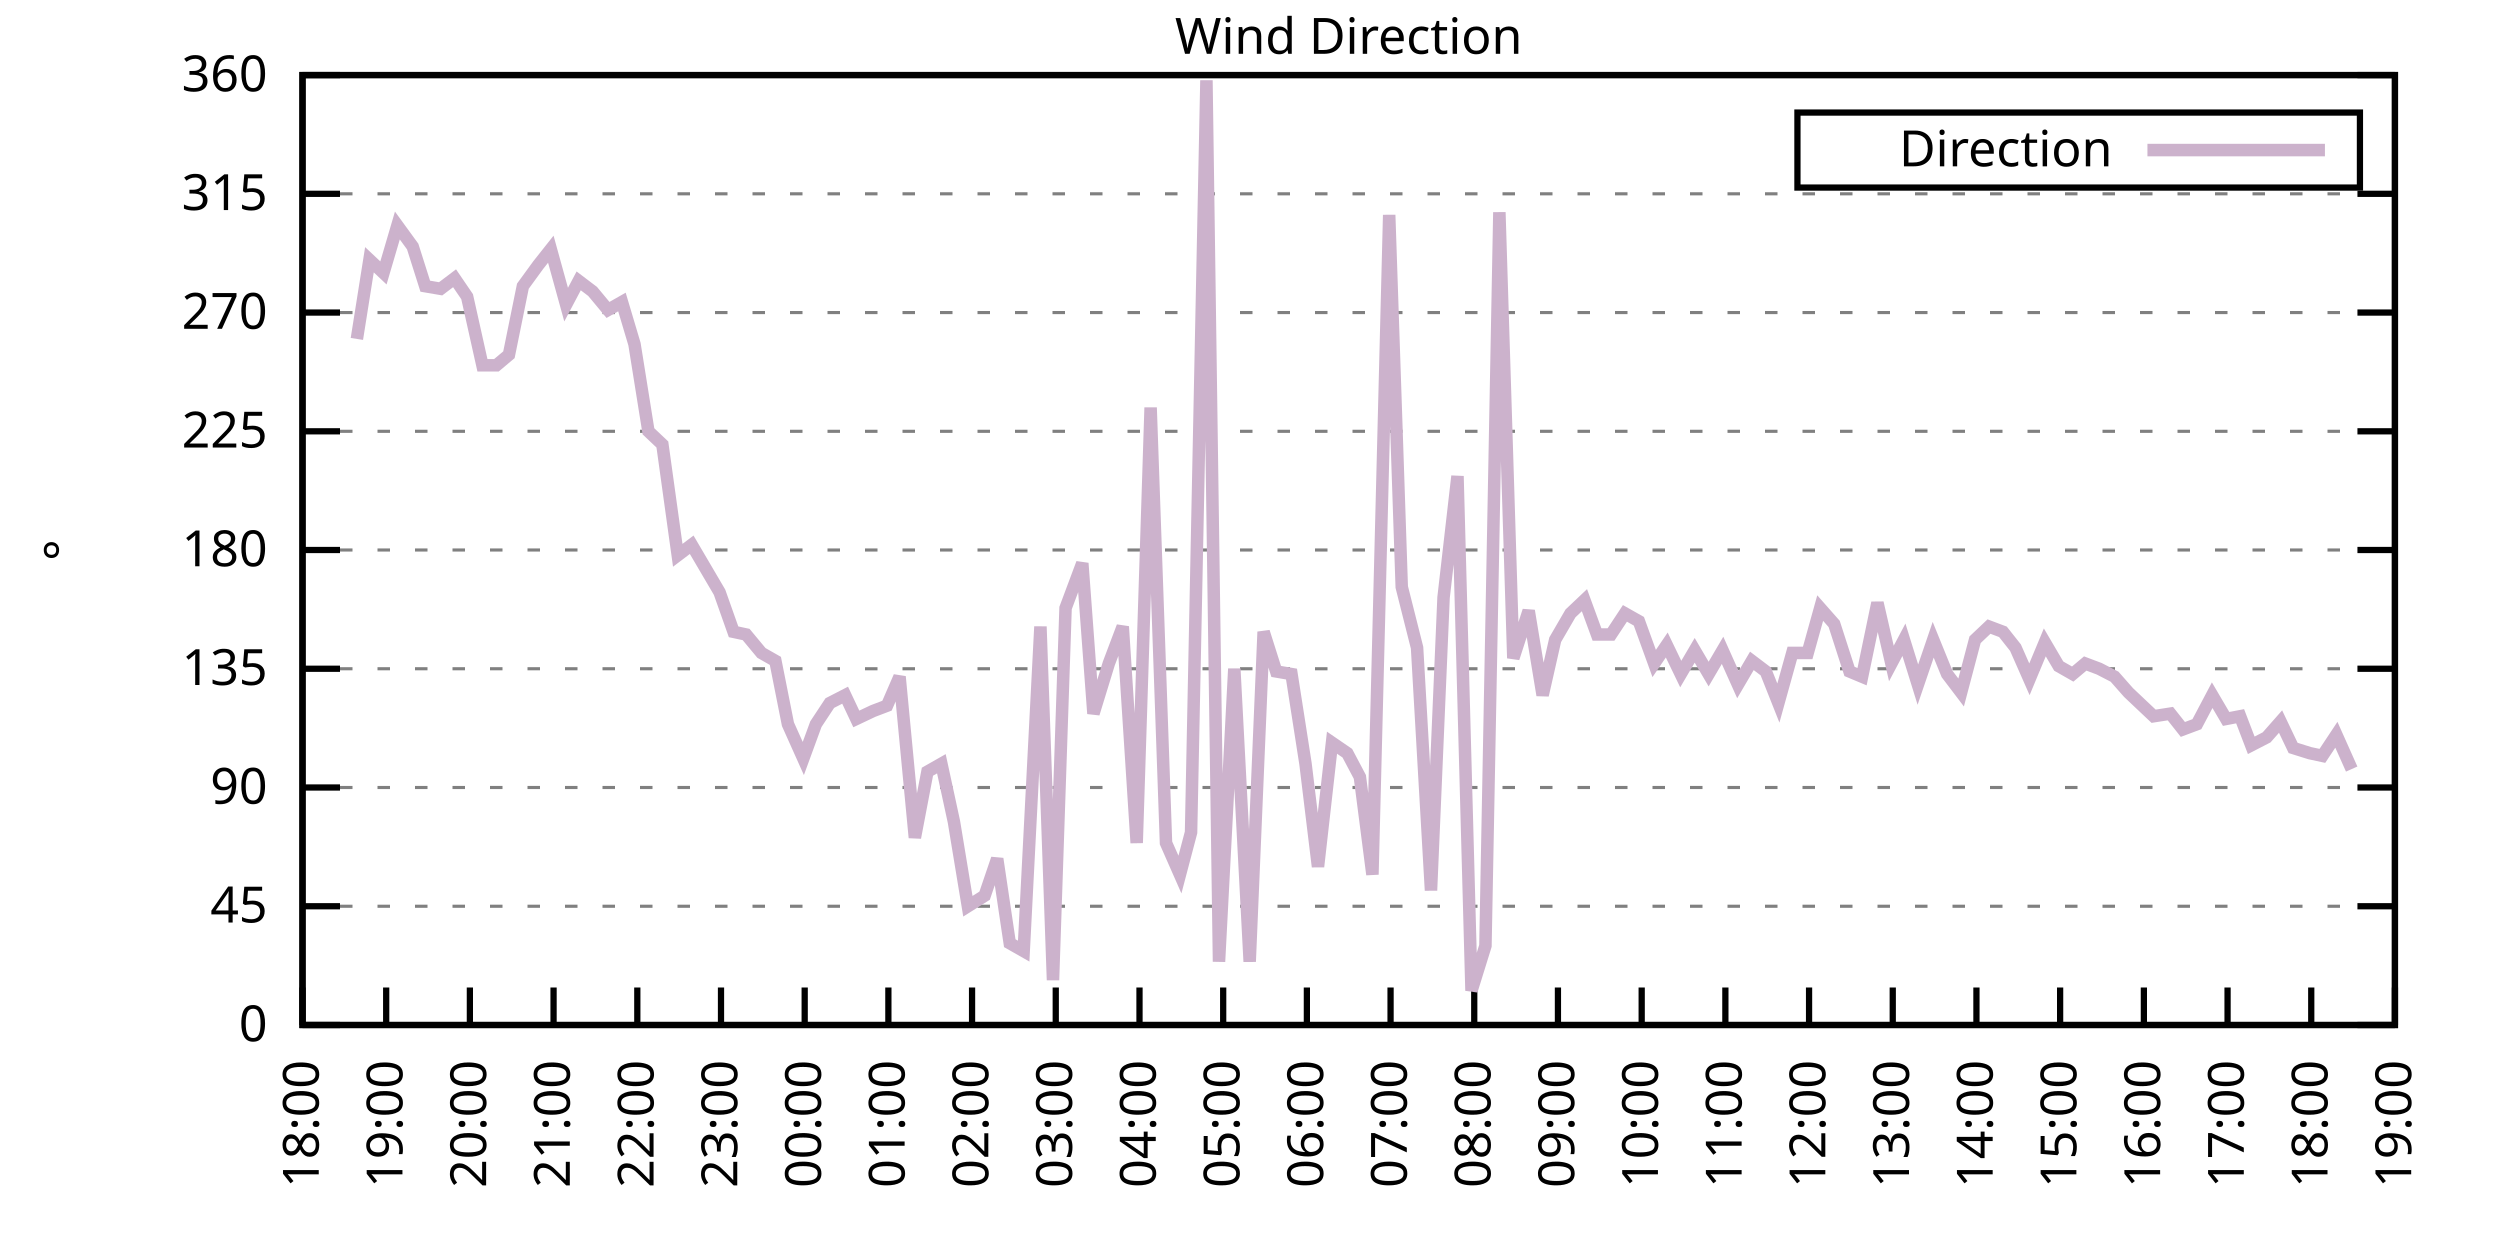
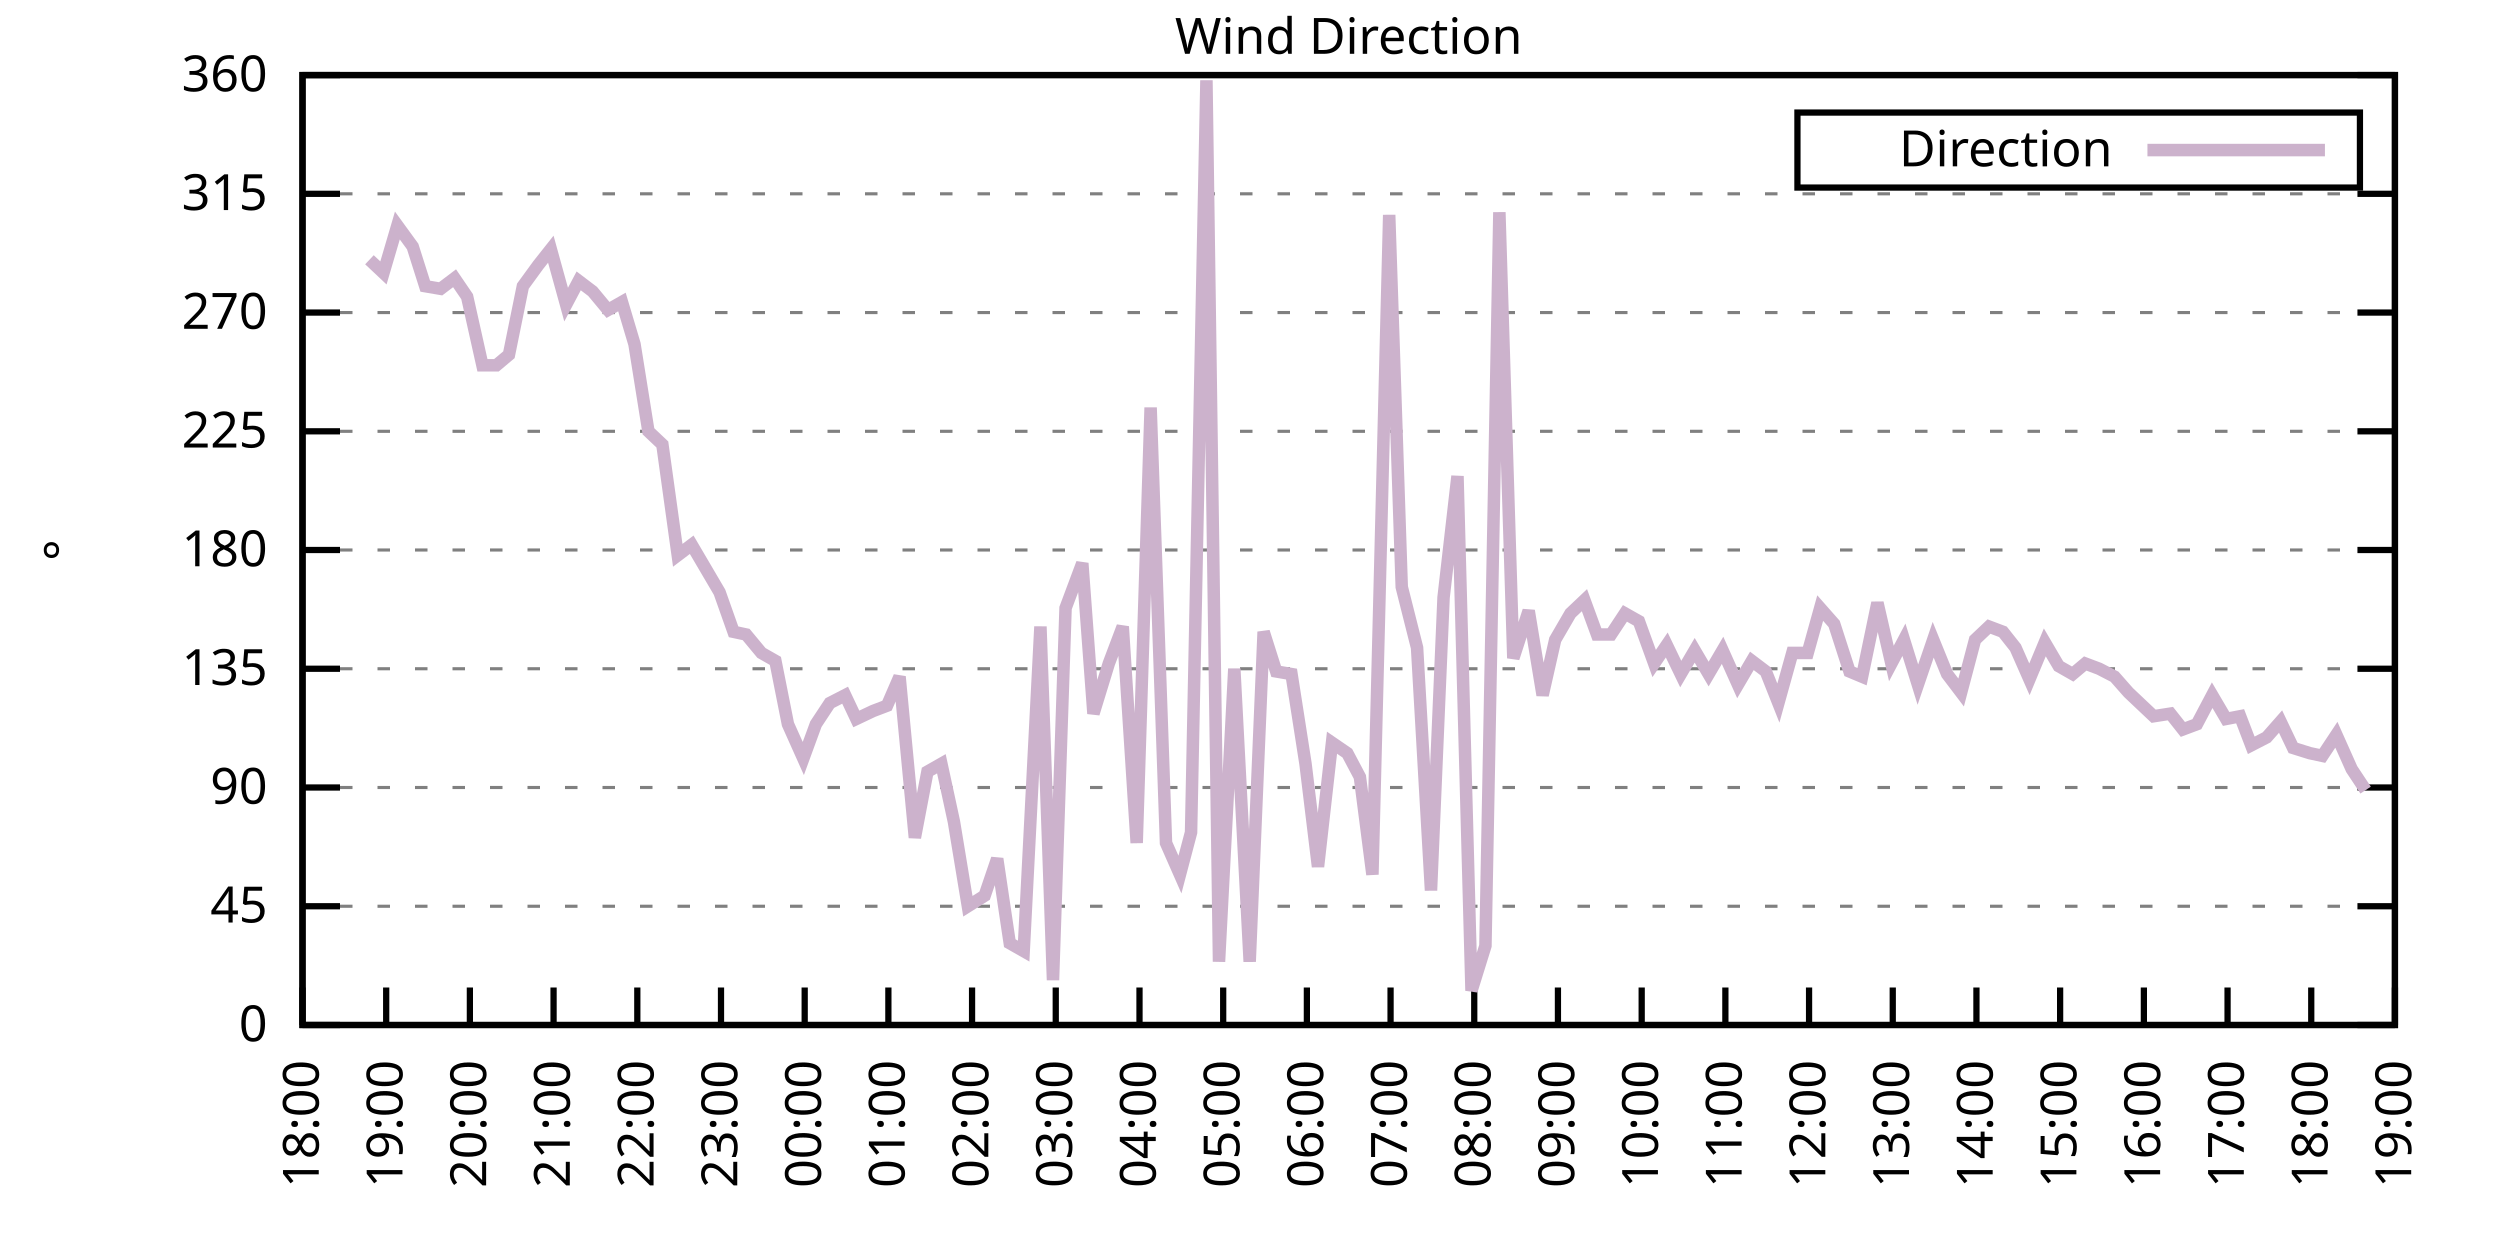
<svg xmlns="http://www.w3.org/2000/svg" xmlns:xlink="http://www.w3.org/1999/xlink" width="400" height="200" viewBox="0 0 400 200">
  <g id="gnuplot_canvas">
    <rect x="0" y="0" width="400" height="200" fill="none" />
    <defs>
      <circle id="gpDot" r="0.5" stroke-width="0.5" stroke="currentColor" />
      <path id="gpPt0" stroke-width="0.333" stroke="currentColor" d="M-1,0 h2 M0,-1 v2" />
      <path id="gpPt1" stroke-width="0.333" stroke="currentColor" d="M-1,-1 L1,1 M1,-1 L-1,1" />
      <path id="gpPt2" stroke-width="0.333" stroke="currentColor" d="M-1,0 L1,0 M0,-1 L0,1 M-1,-1 L1,1 M-1,1 L1,-1" />
      <rect id="gpPt3" stroke-width="0.333" stroke="currentColor" x="-1" y="-1" width="2" height="2" />
      <rect id="gpPt4" stroke-width="0.333" stroke="currentColor" fill="currentColor" x="-1" y="-1" width="2" height="2" />
      <circle id="gpPt5" stroke-width="0.333" stroke="currentColor" cx="0" cy="0" r="1" />
      <use xlink:href="#gpPt5" id="gpPt6" fill="currentColor" stroke="none" />
      <path id="gpPt7" stroke-width="0.333" stroke="currentColor" d="M0,-1.33 L-1.33,0.67 L1.33,0.67 z" />
      <use xlink:href="#gpPt7" id="gpPt8" fill="currentColor" stroke="none" />
      <use xlink:href="#gpPt7" id="gpPt9" stroke="currentColor" transform="rotate(180)" />
      <use xlink:href="#gpPt9" id="gpPt10" fill="currentColor" stroke="none" />
      <use xlink:href="#gpPt3" id="gpPt11" stroke="currentColor" transform="rotate(45)" />
      <use xlink:href="#gpPt11" id="gpPt12" fill="currentColor" stroke="none" />
      <path id="gpPt13" stroke-width="0.333" stroke="currentColor" d="M0,1.330 L1.265,0.411 L0.782,-1.067 L-0.782,-1.076 L-1.265,0.411 z" />
      <use xlink:href="#gpPt13" id="gpPt14" fill="currentColor" stroke="none" />
      <filter id="textbox" filterUnits="objectBoundingBox" x="0" y="0" height="1" width="1">
        <feFlood flood-color="white" flood-opacity="1" result="bgnd" />
        <feComposite in="SourceGraphic" in2="bgnd" operator="atop" />
      </filter>
      <filter id="greybox" filterUnits="objectBoundingBox" x="0" y="0" height="1" width="1">
        <feFlood flood-color="lightgrey" flood-opacity="1" result="grey" />
        <feComposite in="SourceGraphic" in2="grey" operator="atop" />
      </filter>
    </defs>
    <g fill="none" color="white" stroke="currentColor" stroke-width="1.00" stroke-linecap="butt" stroke-linejoin="miter">
</g>
    <g fill="none" color="black" stroke="currentColor" stroke-width="1.00" stroke-linecap="butt" stroke-linejoin="miter">
      <g stroke="none" shape-rendering="crispEdges">
        <polygon fill="rgb(255, 255, 255)" points="48.40,164.00 383.18,164.00 383.18,12.02 48.40,12.02 " />
      </g>
    </g>
    <g fill="none" color="black" stroke="currentColor" stroke-width="1.00" stroke-linecap="butt" stroke-linejoin="miter">
</g>
    <g fill="none" color="black" stroke="black" stroke-width="0.50" stroke-linecap="butt" stroke-linejoin="miter">
</g>
    <g fill="none" color="gray" stroke="currentColor" stroke-width="0.50" stroke-linecap="butt" stroke-linejoin="miter">
      <path stroke="gray" stroke-dasharray="2,4" class="gridline" d="M48.40,164.00 L383.19,164.00  " />
    </g>
    <g fill="none" color="gray" stroke="gray" stroke-width="1.00" stroke-linecap="butt" stroke-linejoin="miter">
</g>
    <g fill="none" color="black" stroke="currentColor" stroke-width="1.00" stroke-linecap="butt" stroke-linejoin="miter">
      <path stroke="black" d="M48.40,164.00 L54.40,164.00 M383.19,164.00 L377.19,164.00  " />
      <g transform="translate(42.80,166.60)" stroke="none" fill="black" font-family="Sans" font-size="8.00" text-anchor="end">
        <text>
          <tspan font-family="Sans"> 0</tspan>
        </text>
      </g>
    </g>
    <g fill="none" color="black" stroke="currentColor" stroke-width="1.00" stroke-linecap="butt" stroke-linejoin="miter">
</g>
    <g fill="none" color="black" stroke="black" stroke-width="0.50" stroke-linecap="butt" stroke-linejoin="miter">
</g>
    <g fill="none" color="gray" stroke="currentColor" stroke-width="0.50" stroke-linecap="butt" stroke-linejoin="miter">
      <path stroke="gray" stroke-dasharray="2,4" class="gridline" d="M48.40,145.00 L383.19,145.00  " />
    </g>
    <g fill="none" color="gray" stroke="gray" stroke-width="1.00" stroke-linecap="butt" stroke-linejoin="miter">
</g>
    <g fill="none" color="black" stroke="currentColor" stroke-width="1.00" stroke-linecap="butt" stroke-linejoin="miter">
      <path stroke="black" d="M48.40,145.00 L54.40,145.00 M383.19,145.00 L377.19,145.00  " />
      <g transform="translate(42.80,147.60)" stroke="none" fill="black" font-family="Sans" font-size="8.00" text-anchor="end">
        <text>
          <tspan font-family="Sans"> 45</tspan>
        </text>
      </g>
    </g>
    <g fill="none" color="black" stroke="currentColor" stroke-width="1.00" stroke-linecap="butt" stroke-linejoin="miter">
</g>
    <g fill="none" color="black" stroke="black" stroke-width="0.50" stroke-linecap="butt" stroke-linejoin="miter">
</g>
    <g fill="none" color="gray" stroke="currentColor" stroke-width="0.50" stroke-linecap="butt" stroke-linejoin="miter">
      <path stroke="gray" stroke-dasharray="2,4" class="gridline" d="M48.40,126.00 L383.19,126.00  " />
    </g>
    <g fill="none" color="gray" stroke="gray" stroke-width="1.00" stroke-linecap="butt" stroke-linejoin="miter">
</g>
    <g fill="none" color="black" stroke="currentColor" stroke-width="1.00" stroke-linecap="butt" stroke-linejoin="miter">
      <path stroke="black" d="M48.40,126.00 L54.40,126.00 M383.19,126.00 L377.19,126.00  " />
      <g transform="translate(42.80,128.60)" stroke="none" fill="black" font-family="Sans" font-size="8.00" text-anchor="end">
        <text>
          <tspan font-family="Sans"> 90</tspan>
        </text>
      </g>
    </g>
    <g fill="none" color="black" stroke="currentColor" stroke-width="1.00" stroke-linecap="butt" stroke-linejoin="miter">
</g>
    <g fill="none" color="black" stroke="black" stroke-width="0.50" stroke-linecap="butt" stroke-linejoin="miter">
</g>
    <g fill="none" color="gray" stroke="currentColor" stroke-width="0.50" stroke-linecap="butt" stroke-linejoin="miter">
      <path stroke="gray" stroke-dasharray="2,4" class="gridline" d="M48.40,107.00 L383.19,107.00  " />
    </g>
    <g fill="none" color="gray" stroke="gray" stroke-width="1.00" stroke-linecap="butt" stroke-linejoin="miter">
</g>
    <g fill="none" color="black" stroke="currentColor" stroke-width="1.00" stroke-linecap="butt" stroke-linejoin="miter">
      <path stroke="black" d="M48.40,107.00 L54.40,107.00 M383.19,107.00 L377.19,107.00  " />
      <g transform="translate(42.80,109.60)" stroke="none" fill="black" font-family="Sans" font-size="8.00" text-anchor="end">
        <text>
          <tspan font-family="Sans"> 135</tspan>
        </text>
      </g>
    </g>
    <g fill="none" color="black" stroke="currentColor" stroke-width="1.00" stroke-linecap="butt" stroke-linejoin="miter">
</g>
    <g fill="none" color="black" stroke="black" stroke-width="0.50" stroke-linecap="butt" stroke-linejoin="miter">
</g>
    <g fill="none" color="gray" stroke="currentColor" stroke-width="0.50" stroke-linecap="butt" stroke-linejoin="miter">
      <path stroke="gray" stroke-dasharray="2,4" class="gridline" d="M48.40,88.00 L383.19,88.00  " />
    </g>
    <g fill="none" color="gray" stroke="gray" stroke-width="1.00" stroke-linecap="butt" stroke-linejoin="miter">
</g>
    <g fill="none" color="black" stroke="currentColor" stroke-width="1.00" stroke-linecap="butt" stroke-linejoin="miter">
      <path stroke="black" d="M48.40,88.00 L54.40,88.00 M383.19,88.00 L377.19,88.00  " />
      <g transform="translate(42.80,90.60)" stroke="none" fill="black" font-family="Sans" font-size="8.00" text-anchor="end">
        <text>
          <tspan font-family="Sans"> 180</tspan>
        </text>
      </g>
    </g>
    <g fill="none" color="black" stroke="currentColor" stroke-width="1.00" stroke-linecap="butt" stroke-linejoin="miter">
</g>
    <g fill="none" color="black" stroke="black" stroke-width="0.50" stroke-linecap="butt" stroke-linejoin="miter">
</g>
    <g fill="none" color="gray" stroke="currentColor" stroke-width="0.50" stroke-linecap="butt" stroke-linejoin="miter">
      <path stroke="gray" stroke-dasharray="2,4" class="gridline" d="M48.40,69.01 L383.19,69.01  " />
    </g>
    <g fill="none" color="gray" stroke="gray" stroke-width="1.00" stroke-linecap="butt" stroke-linejoin="miter">
</g>
    <g fill="none" color="black" stroke="currentColor" stroke-width="1.00" stroke-linecap="butt" stroke-linejoin="miter">
      <path stroke="black" d="M48.40,69.01 L54.40,69.01 M383.19,69.01 L377.19,69.01  " />
      <g transform="translate(42.80,71.61)" stroke="none" fill="black" font-family="Sans" font-size="8.00" text-anchor="end">
        <text>
          <tspan font-family="Sans"> 225</tspan>
        </text>
      </g>
    </g>
    <g fill="none" color="black" stroke="currentColor" stroke-width="1.00" stroke-linecap="butt" stroke-linejoin="miter">
</g>
    <g fill="none" color="black" stroke="black" stroke-width="0.50" stroke-linecap="butt" stroke-linejoin="miter">
</g>
    <g fill="none" color="gray" stroke="currentColor" stroke-width="0.50" stroke-linecap="butt" stroke-linejoin="miter">
      <path stroke="gray" stroke-dasharray="2,4" class="gridline" d="M48.40,50.01 L383.19,50.01  " />
    </g>
    <g fill="none" color="gray" stroke="gray" stroke-width="1.00" stroke-linecap="butt" stroke-linejoin="miter">
</g>
    <g fill="none" color="black" stroke="currentColor" stroke-width="1.00" stroke-linecap="butt" stroke-linejoin="miter">
      <path stroke="black" d="M48.40,50.01 L54.40,50.01 M383.19,50.01 L377.19,50.01  " />
      <g transform="translate(42.80,52.61)" stroke="none" fill="black" font-family="Sans" font-size="8.00" text-anchor="end">
        <text>
          <tspan font-family="Sans"> 270</tspan>
        </text>
      </g>
    </g>
    <g fill="none" color="black" stroke="currentColor" stroke-width="1.00" stroke-linecap="butt" stroke-linejoin="miter">
</g>
    <g fill="none" color="black" stroke="black" stroke-width="0.50" stroke-linecap="butt" stroke-linejoin="miter">
</g>
    <g fill="none" color="gray" stroke="currentColor" stroke-width="0.50" stroke-linecap="butt" stroke-linejoin="miter">
      <path stroke="gray" stroke-dasharray="2,4" class="gridline" d="M48.40,31.01 L383.19,31.01  " />
    </g>
    <g fill="none" color="gray" stroke="gray" stroke-width="1.00" stroke-linecap="butt" stroke-linejoin="miter">
</g>
    <g fill="none" color="black" stroke="currentColor" stroke-width="1.00" stroke-linecap="butt" stroke-linejoin="miter">
      <path stroke="black" d="M48.40,31.01 L54.40,31.01 M383.19,31.01 L377.19,31.01  " />
      <g transform="translate(42.80,33.61)" stroke="none" fill="black" font-family="Sans" font-size="8.00" text-anchor="end">
        <text>
          <tspan font-family="Sans"> 315</tspan>
        </text>
      </g>
    </g>
    <g fill="none" color="black" stroke="currentColor" stroke-width="1.00" stroke-linecap="butt" stroke-linejoin="miter">
</g>
    <g fill="none" color="black" stroke="black" stroke-width="0.50" stroke-linecap="butt" stroke-linejoin="miter">
</g>
    <g fill="none" color="gray" stroke="currentColor" stroke-width="0.50" stroke-linecap="butt" stroke-linejoin="miter">
      <path stroke="gray" stroke-dasharray="2,4" class="gridline" d="M48.40,12.01 L383.19,12.01  " />
    </g>
    <g fill="none" color="gray" stroke="gray" stroke-width="1.00" stroke-linecap="butt" stroke-linejoin="miter">
</g>
    <g fill="none" color="black" stroke="currentColor" stroke-width="1.00" stroke-linecap="butt" stroke-linejoin="miter">
      <path stroke="black" d="M48.40,12.01 L54.40,12.01 M383.19,12.01 L377.19,12.01  " />
      <g transform="translate(42.80,14.61)" stroke="none" fill="black" font-family="Sans" font-size="8.00" text-anchor="end">
        <text>
          <tspan font-family="Sans"> 360</tspan>
        </text>
      </g>
    </g>
    <g fill="none" color="black" stroke="currentColor" stroke-width="1.00" stroke-linecap="butt" stroke-linejoin="miter">
      <path stroke="black" d="M48.40,164.00 L48.40,158.00  " />
      <g transform="translate(51.00,169.60) rotate(270.00)" stroke="none" fill="black" font-family="Sans" font-size="8.00" text-anchor="end">
        <text>
          <tspan font-family="Sans">18:00</tspan>
        </text>
      </g>
    </g>
    <g fill="none" color="black" stroke="currentColor" stroke-width="1.00" stroke-linecap="butt" stroke-linejoin="miter">
      <path stroke="black" d="M61.79,164.00 L61.79,158.00  " />
      <g transform="translate(64.39,169.60) rotate(270.00)" stroke="none" fill="black" font-family="Sans" font-size="8.00" text-anchor="end">
        <text>
          <tspan font-family="Sans">19:00</tspan>
        </text>
      </g>
    </g>
    <g fill="none" color="black" stroke="currentColor" stroke-width="1.00" stroke-linecap="butt" stroke-linejoin="miter">
      <path stroke="black" d="M75.18,164.00 L75.18,158.00  " />
      <g transform="translate(77.78,169.60) rotate(270.00)" stroke="none" fill="black" font-family="Sans" font-size="8.00" text-anchor="end">
        <text>
          <tspan font-family="Sans">20:00</tspan>
        </text>
      </g>
    </g>
    <g fill="none" color="black" stroke="currentColor" stroke-width="1.00" stroke-linecap="butt" stroke-linejoin="miter">
      <path stroke="black" d="M88.57,164.00 L88.57,158.00  " />
      <g transform="translate(91.17,169.60) rotate(270.00)" stroke="none" fill="black" font-family="Sans" font-size="8.00" text-anchor="end">
        <text>
          <tspan font-family="Sans">21:00</tspan>
        </text>
      </g>
    </g>
    <g fill="none" color="black" stroke="currentColor" stroke-width="1.00" stroke-linecap="butt" stroke-linejoin="miter">
      <path stroke="black" d="M101.97,164.00 L101.97,158.00  " />
      <g transform="translate(104.57,169.60) rotate(270.00)" stroke="none" fill="black" font-family="Sans" font-size="8.00" text-anchor="end">
        <text>
          <tspan font-family="Sans">22:00</tspan>
        </text>
      </g>
    </g>
    <g fill="none" color="black" stroke="currentColor" stroke-width="1.00" stroke-linecap="butt" stroke-linejoin="miter">
      <path stroke="black" d="M115.36,164.00 L115.36,158.00  " />
      <g transform="translate(117.96,169.60) rotate(270.00)" stroke="none" fill="black" font-family="Sans" font-size="8.00" text-anchor="end">
        <text>
          <tspan font-family="Sans">23:00</tspan>
        </text>
      </g>
    </g>
    <g fill="none" color="black" stroke="currentColor" stroke-width="1.00" stroke-linecap="butt" stroke-linejoin="miter">
      <path stroke="black" d="M128.75,164.00 L128.75,158.00  " />
      <g transform="translate(131.35,169.60) rotate(270.00)" stroke="none" fill="black" font-family="Sans" font-size="8.00" text-anchor="end">
        <text>
          <tspan font-family="Sans">00:00</tspan>
        </text>
      </g>
    </g>
    <g fill="none" color="black" stroke="currentColor" stroke-width="1.00" stroke-linecap="butt" stroke-linejoin="miter">
      <path stroke="black" d="M142.14,164.00 L142.14,158.00  " />
      <g transform="translate(144.74,169.60) rotate(270.00)" stroke="none" fill="black" font-family="Sans" font-size="8.00" text-anchor="end">
        <text>
          <tspan font-family="Sans">01:00</tspan>
        </text>
      </g>
    </g>
    <g fill="none" color="black" stroke="currentColor" stroke-width="1.00" stroke-linecap="butt" stroke-linejoin="miter">
      <path stroke="black" d="M155.53,164.00 L155.53,158.00  " />
      <g transform="translate(158.13,169.60) rotate(270.00)" stroke="none" fill="black" font-family="Sans" font-size="8.00" text-anchor="end">
        <text>
          <tspan font-family="Sans">02:00</tspan>
        </text>
      </g>
    </g>
    <g fill="none" color="black" stroke="currentColor" stroke-width="1.00" stroke-linecap="butt" stroke-linejoin="miter">
      <path stroke="black" d="M168.92,164.00 L168.92,158.00  " />
      <g transform="translate(171.52,169.60) rotate(270.00)" stroke="none" fill="black" font-family="Sans" font-size="8.00" text-anchor="end">
        <text>
          <tspan font-family="Sans">03:00</tspan>
        </text>
      </g>
    </g>
    <g fill="none" color="black" stroke="currentColor" stroke-width="1.00" stroke-linecap="butt" stroke-linejoin="miter">
      <path stroke="black" d="M182.32,164.00 L182.32,158.00  " />
      <g transform="translate(184.92,169.60) rotate(270.00)" stroke="none" fill="black" font-family="Sans" font-size="8.00" text-anchor="end">
        <text>
          <tspan font-family="Sans">04:00</tspan>
        </text>
      </g>
    </g>
    <g fill="none" color="black" stroke="currentColor" stroke-width="1.00" stroke-linecap="butt" stroke-linejoin="miter">
      <path stroke="black" d="M195.71,164.00 L195.71,158.00  " />
      <g transform="translate(198.31,169.60) rotate(270.00)" stroke="none" fill="black" font-family="Sans" font-size="8.00" text-anchor="end">
        <text>
          <tspan font-family="Sans">05:00</tspan>
        </text>
      </g>
    </g>
    <g fill="none" color="black" stroke="currentColor" stroke-width="1.00" stroke-linecap="butt" stroke-linejoin="miter">
      <path stroke="black" d="M209.10,164.00 L209.10,158.00  " />
      <g transform="translate(211.70,169.60) rotate(270.00)" stroke="none" fill="black" font-family="Sans" font-size="8.00" text-anchor="end">
        <text>
          <tspan font-family="Sans">06:00</tspan>
        </text>
      </g>
    </g>
    <g fill="none" color="black" stroke="currentColor" stroke-width="1.00" stroke-linecap="butt" stroke-linejoin="miter">
      <path stroke="black" d="M222.49,164.00 L222.49,158.00  " />
      <g transform="translate(225.09,169.60) rotate(270.00)" stroke="none" fill="black" font-family="Sans" font-size="8.00" text-anchor="end">
        <text>
          <tspan font-family="Sans">07:00</tspan>
        </text>
      </g>
    </g>
    <g fill="none" color="black" stroke="currentColor" stroke-width="1.00" stroke-linecap="butt" stroke-linejoin="miter">
      <path stroke="black" d="M235.88,164.00 L235.88,158.00  " />
      <g transform="translate(238.48,169.60) rotate(270.00)" stroke="none" fill="black" font-family="Sans" font-size="8.00" text-anchor="end">
        <text>
          <tspan font-family="Sans">08:00</tspan>
        </text>
      </g>
    </g>
    <g fill="none" color="black" stroke="currentColor" stroke-width="1.00" stroke-linecap="butt" stroke-linejoin="miter">
      <path stroke="black" d="M249.27,164.00 L249.27,158.00  " />
      <g transform="translate(251.87,169.60) rotate(270.00)" stroke="none" fill="black" font-family="Sans" font-size="8.00" text-anchor="end">
        <text>
          <tspan font-family="Sans">09:00</tspan>
        </text>
      </g>
    </g>
    <g fill="none" color="black" stroke="currentColor" stroke-width="1.00" stroke-linecap="butt" stroke-linejoin="miter">
      <path stroke="black" d="M262.67,164.00 L262.67,158.00  " />
      <g transform="translate(265.27,169.60) rotate(270.00)" stroke="none" fill="black" font-family="Sans" font-size="8.00" text-anchor="end">
        <text>
          <tspan font-family="Sans">10:00</tspan>
        </text>
      </g>
    </g>
    <g fill="none" color="black" stroke="currentColor" stroke-width="1.00" stroke-linecap="butt" stroke-linejoin="miter">
      <path stroke="black" d="M276.06,164.00 L276.06,158.00  " />
      <g transform="translate(278.66,169.60) rotate(270.00)" stroke="none" fill="black" font-family="Sans" font-size="8.00" text-anchor="end">
        <text>
          <tspan font-family="Sans">11:00</tspan>
        </text>
      </g>
    </g>
    <g fill="none" color="black" stroke="currentColor" stroke-width="1.00" stroke-linecap="butt" stroke-linejoin="miter">
      <path stroke="black" d="M289.45,164.00 L289.45,158.00  " />
      <g transform="translate(292.05,169.60) rotate(270.00)" stroke="none" fill="black" font-family="Sans" font-size="8.00" text-anchor="end">
        <text>
          <tspan font-family="Sans">12:00</tspan>
        </text>
      </g>
    </g>
    <g fill="none" color="black" stroke="currentColor" stroke-width="1.00" stroke-linecap="butt" stroke-linejoin="miter">
      <path stroke="black" d="M302.84,164.00 L302.84,158.00  " />
      <g transform="translate(305.44,169.60) rotate(270.00)" stroke="none" fill="black" font-family="Sans" font-size="8.00" text-anchor="end">
        <text>
          <tspan font-family="Sans">13:00</tspan>
        </text>
      </g>
    </g>
    <g fill="none" color="black" stroke="currentColor" stroke-width="1.00" stroke-linecap="butt" stroke-linejoin="miter">
      <path stroke="black" d="M316.23,164.00 L316.23,158.00  " />
      <g transform="translate(318.83,169.60) rotate(270.00)" stroke="none" fill="black" font-family="Sans" font-size="8.00" text-anchor="end">
        <text>
          <tspan font-family="Sans">14:00</tspan>
        </text>
      </g>
    </g>
    <g fill="none" color="black" stroke="currentColor" stroke-width="1.00" stroke-linecap="butt" stroke-linejoin="miter">
      <path stroke="black" d="M329.62,164.00 L329.62,158.00  " />
      <g transform="translate(332.22,169.60) rotate(270.00)" stroke="none" fill="black" font-family="Sans" font-size="8.00" text-anchor="end">
        <text>
          <tspan font-family="Sans">15:00</tspan>
        </text>
      </g>
    </g>
    <g fill="none" color="black" stroke="currentColor" stroke-width="1.00" stroke-linecap="butt" stroke-linejoin="miter">
      <path stroke="black" d="M343.02,164.00 L343.02,158.00  " />
      <g transform="translate(345.62,169.60) rotate(270.00)" stroke="none" fill="black" font-family="Sans" font-size="8.00" text-anchor="end">
        <text>
          <tspan font-family="Sans">16:00</tspan>
        </text>
      </g>
    </g>
    <g fill="none" color="black" stroke="currentColor" stroke-width="1.00" stroke-linecap="butt" stroke-linejoin="miter">
      <path stroke="black" d="M356.41,164.00 L356.41,158.00  " />
      <g transform="translate(359.01,169.60) rotate(270.00)" stroke="none" fill="black" font-family="Sans" font-size="8.00" text-anchor="end">
        <text>
          <tspan font-family="Sans">17:00</tspan>
        </text>
      </g>
    </g>
    <g fill="none" color="black" stroke="currentColor" stroke-width="1.00" stroke-linecap="butt" stroke-linejoin="miter">
      <path stroke="black" d="M369.80,164.00 L369.80,158.00  " />
      <g transform="translate(372.40,169.60) rotate(270.00)" stroke="none" fill="black" font-family="Sans" font-size="8.00" text-anchor="end">
        <text>
          <tspan font-family="Sans">18:00</tspan>
        </text>
      </g>
    </g>
    <g fill="none" color="black" stroke="currentColor" stroke-width="1.00" stroke-linecap="butt" stroke-linejoin="miter">
      <path stroke="black" d="M383.19,164.00 L383.19,158.00  " />
      <g transform="translate(385.79,169.60) rotate(270.00)" stroke="none" fill="black" font-family="Sans" font-size="8.00" text-anchor="end">
        <text>
          <tspan font-family="Sans">19:00</tspan>
        </text>
      </g>
    </g>
    <g fill="none" color="black" stroke="currentColor" stroke-width="1.00" stroke-linecap="butt" stroke-linejoin="miter">
</g>
    <g fill="none" color="black" stroke="currentColor" stroke-width="1.00" stroke-linecap="butt" stroke-linejoin="miter">
      <path stroke="black" d="M48.40,12.01 L48.40,164.00 L383.19,164.00 L383.19,12.01 L48.40,12.01 Z  " />
    </g>
    <g fill="none" color="black" stroke="currentColor" stroke-width="1.00" stroke-linecap="butt" stroke-linejoin="miter">
</g>
    <g fill="none" color="black" stroke="currentColor" stroke-width="1.00" stroke-linecap="butt" stroke-linejoin="miter">
      <path stroke="black" d="M287.59,30.01 L287.59,18.01 L377.59,18.01 L377.59,30.01 L287.59,30.01 Z  " />
    </g>
    <g id="Wind_direction_plot_1">
      <g fill="none" color="white" stroke="black" stroke-width="2.00" stroke-linecap="butt" stroke-linejoin="miter">
</g>
      <g fill="none" color="black" stroke="currentColor" stroke-width="2.00" stroke-linecap="butt" stroke-linejoin="miter">
        <g transform="translate(337.99,26.61)" stroke="none" fill="black" font-family="Sans" font-size="8.00" text-anchor="end">
          <text>
            <tspan font-family="Sans">Direction</tspan>
          </text>
        </g>
      </g>
      <g fill="none" color="black" stroke="currentColor" stroke-width="2.00" stroke-linecap="butt" stroke-linejoin="miter">
-         <path stroke="rgb(204, 178, 204)" d="M343.59,24.01 L371.99,24.01 M57.10,54.23 L59.11,41.56 L61.35,43.67 L63.58,36.08 L66.03,39.45 L68.04,45.79   L70.50,46.21 L72.73,44.52 L74.74,47.47 L77.19,58.45 L79.42,58.45 L81.43,56.76 L83.66,45.79 L86.12,42.41   L88.13,39.87 L90.58,48.74 L92.59,44.94 L94.82,46.63 L97.28,49.59 L99.51,48.32 L101.52,55.07 L103.75,69.01   L105.98,71.12 L108.44,88.85 L110.67,87.16 L112.90,90.96 L115.13,94.76 L117.37,101.09 L119.38,101.52 L121.83,104.47   L124.06,105.74 L126.07,115.87 L128.53,121.36 L130.54,115.87 L132.77,112.49 L135.22,111.23 L137.01,115.03 L139.69,113.76   L141.92,112.91 L143.93,108.27 L146.38,134.02 L148.39,123.47 L150.62,122.20 L152.63,131.49 L154.86,145.00 L157.54,143.31   L159.55,137.40 L161.56,150.91 L163.79,152.18 L166.47,100.25 L168.48,156.82 L170.49,97.29 L173.17,90.12 L174.95,114.18   L177.41,106.16 L179.64,100.25 L181.87,134.87 L184.10,65.21 L186.56,134.87 L188.79,139.93 L190.57,133.18 L193.03,12.85   L195.04,153.87 L197.49,107.00 L199.95,153.87 L202.18,101.09 L204.19,107.43 L206.64,107.85 L208.88,122.20 L210.88,138.67   L213.12,118.83 L215.57,120.51 L217.58,124.31 L219.59,139.93 L222.27,34.39 L224.28,93.92 L226.73,103.63 L228.96,142.47   L230.97,95.60 L233.20,76.18 L235.44,158.51 L237.67,151.33 L239.90,33.96 L242.13,105.31 L244.59,97.72 L246.82,111.23   L248.83,102.36 L251.28,98.14 L253.51,96.03 L255.52,101.52 L257.76,101.52 L259.99,98.14 L262.22,99.40 L264.67,106.16   L266.68,103.20 L268.92,107.85 L271.15,104.05 L273.38,107.85 L275.61,104.05 L278.07,109.54 L280.30,105.74 L282.53,107.43   L284.54,112.49 L286.77,104.47 L289.23,104.47 L291.23,97.29 L293.47,99.83 L295.92,107.43 L297.93,108.27 L300.39,96.45   L302.62,106.16 L304.63,102.36 L306.86,109.54 L309.31,102.36 L311.54,107.85 L313.78,110.80 L316.01,102.36 L318.24,100.25   L320.47,101.09 L322.48,103.63 L324.71,108.69 L327.17,102.78 L329.40,106.58 L331.63,107.85 L333.64,106.16 L335.87,107.00   L338.33,108.27 L340.56,110.80 L342.79,112.91 L344.58,114.60 L347.26,114.18 L349.26,116.71 L351.50,115.87 L353.95,111.23   L356.18,115.03 L358.42,114.60 L360.20,119.25 L362.66,117.98 L364.89,115.45 L366.90,119.67 L369.58,120.51 L371.58,120.94   L373.82,117.56 L376.27,123.05  " />
+         <path stroke="rgb(204, 178, 204)" d="M343.59,24.01 L371.99,24.01 M59.11,41.56 L61.35,43.67 L63.58,36.08 L66.03,39.45 L68.04,45.79 L70.50,46.21   L72.73,44.52 L74.74,47.47 L77.19,58.45 L79.42,58.45 L81.43,56.76 L83.66,45.79 L86.12,42.41 L88.13,39.87   L90.58,48.74 L92.59,44.94 L94.82,46.63 L97.28,49.59 L99.51,48.32 L101.52,55.07 L103.75,69.01 L105.98,71.12   L108.44,88.85 L110.67,87.16 L112.90,90.96 L115.13,94.76 L117.37,101.09 L119.38,101.52 L121.83,104.47 L124.06,105.74   L126.07,115.87 L128.53,121.36 L130.54,115.87 L132.77,112.49 L135.22,111.23 L137.01,115.03 L139.69,113.76 L141.92,112.91   L143.93,108.27 L146.38,134.02 L148.39,123.47 L150.62,122.20 L152.63,131.49 L154.86,145.00 L157.54,143.31 L159.55,137.40   L161.56,150.91 L163.79,152.18 L166.47,100.25 L168.48,156.82 L170.49,97.29 L173.17,90.12 L174.95,114.18 L177.41,106.16   L179.64,100.25 L181.87,134.87 L184.10,65.21 L186.56,134.87 L188.79,139.93 L190.57,133.18 L193.03,12.85 L195.04,153.87   L197.49,107.00 L199.95,153.87 L202.18,101.09 L204.19,107.43 L206.64,107.85 L208.88,122.20 L210.88,138.67 L213.12,118.83   L215.57,120.51 L217.58,124.31 L219.59,139.93 L222.27,34.39 L224.28,93.92 L226.73,103.63 L228.96,142.47 L230.97,95.60   L233.20,76.18 L235.44,158.51 L237.67,151.33 L239.90,33.96 L242.13,105.31 L244.59,97.72 L246.82,111.23 L248.83,102.36   L251.28,98.14 L253.51,96.03 L255.52,101.52 L257.76,101.52 L259.99,98.14 L262.22,99.40 L264.67,106.16 L266.68,103.20   L268.92,107.85 L271.15,104.05 L273.38,107.85 L275.61,104.05 L278.07,109.54 L280.30,105.74 L282.53,107.43 L284.54,112.49   L286.77,104.47 L289.23,104.47 L291.23,97.29 L293.47,99.83 L295.92,107.43 L297.93,108.27 L300.39,96.45 L302.62,106.16   L304.63,102.36 L306.86,109.54 L309.31,102.36 L311.54,107.85 L313.78,110.80 L316.01,102.36 L318.24,100.25 L320.47,101.09   L322.48,103.63 L324.71,108.69 L327.17,102.78 L329.40,106.58 L331.63,107.85 L333.64,106.16 L335.87,107.00 L338.33,108.27   L340.56,110.80 L342.79,112.91 L344.58,114.60 L347.26,114.18 L349.26,116.71 L351.50,115.87 L353.95,111.23 L356.18,115.03   L358.42,114.60 L360.20,119.25 L362.66,117.98 L364.89,115.45 L366.90,119.67 L369.58,120.51 L371.58,120.94 L373.82,117.56   L376.27,123.05 L378.50,126.42  " />
      </g>
    </g>
    <g fill="none" color="black" stroke="currentColor" stroke-width="2.00" stroke-linecap="butt" stroke-linejoin="miter">
</g>
    <g fill="none" color="black" stroke="black" stroke-width="1.00" stroke-linecap="butt" stroke-linejoin="miter">
</g>
    <g fill="none" color="black" stroke="currentColor" stroke-width="1.00" stroke-linecap="butt" stroke-linejoin="miter">
      <path stroke="black" d="M48.40,12.01 L48.40,164.00 L383.19,164.00 L383.19,12.01 L48.40,12.01 Z  " />
      <g transform="translate(12.80,88.01) rotate(270.00)" stroke="none" fill="black" font-family="Sans" font-size="8.00" text-anchor="middle">
        <text>
          <tspan font-family="Sans">°</tspan>
        </text>
      </g>
    </g>
    <g fill="none" color="black" stroke="currentColor" stroke-width="1.00" stroke-linecap="butt" stroke-linejoin="miter">
</g>
    <g fill="none" color="black" stroke="currentColor" stroke-width="1.00" stroke-linecap="butt" stroke-linejoin="miter">
      <g transform="translate(215.79,8.61)" stroke="none" fill="black" font-family="Sans" font-size="8.00" text-anchor="middle">
        <text>
          <tspan font-family="Sans">Wind Direction</tspan>
        </text>
      </g>
    </g>
    <g fill="none" color="black" stroke="currentColor" stroke-width="1.00" stroke-linecap="butt" stroke-linejoin="miter">
</g>
  </g>
</svg>
